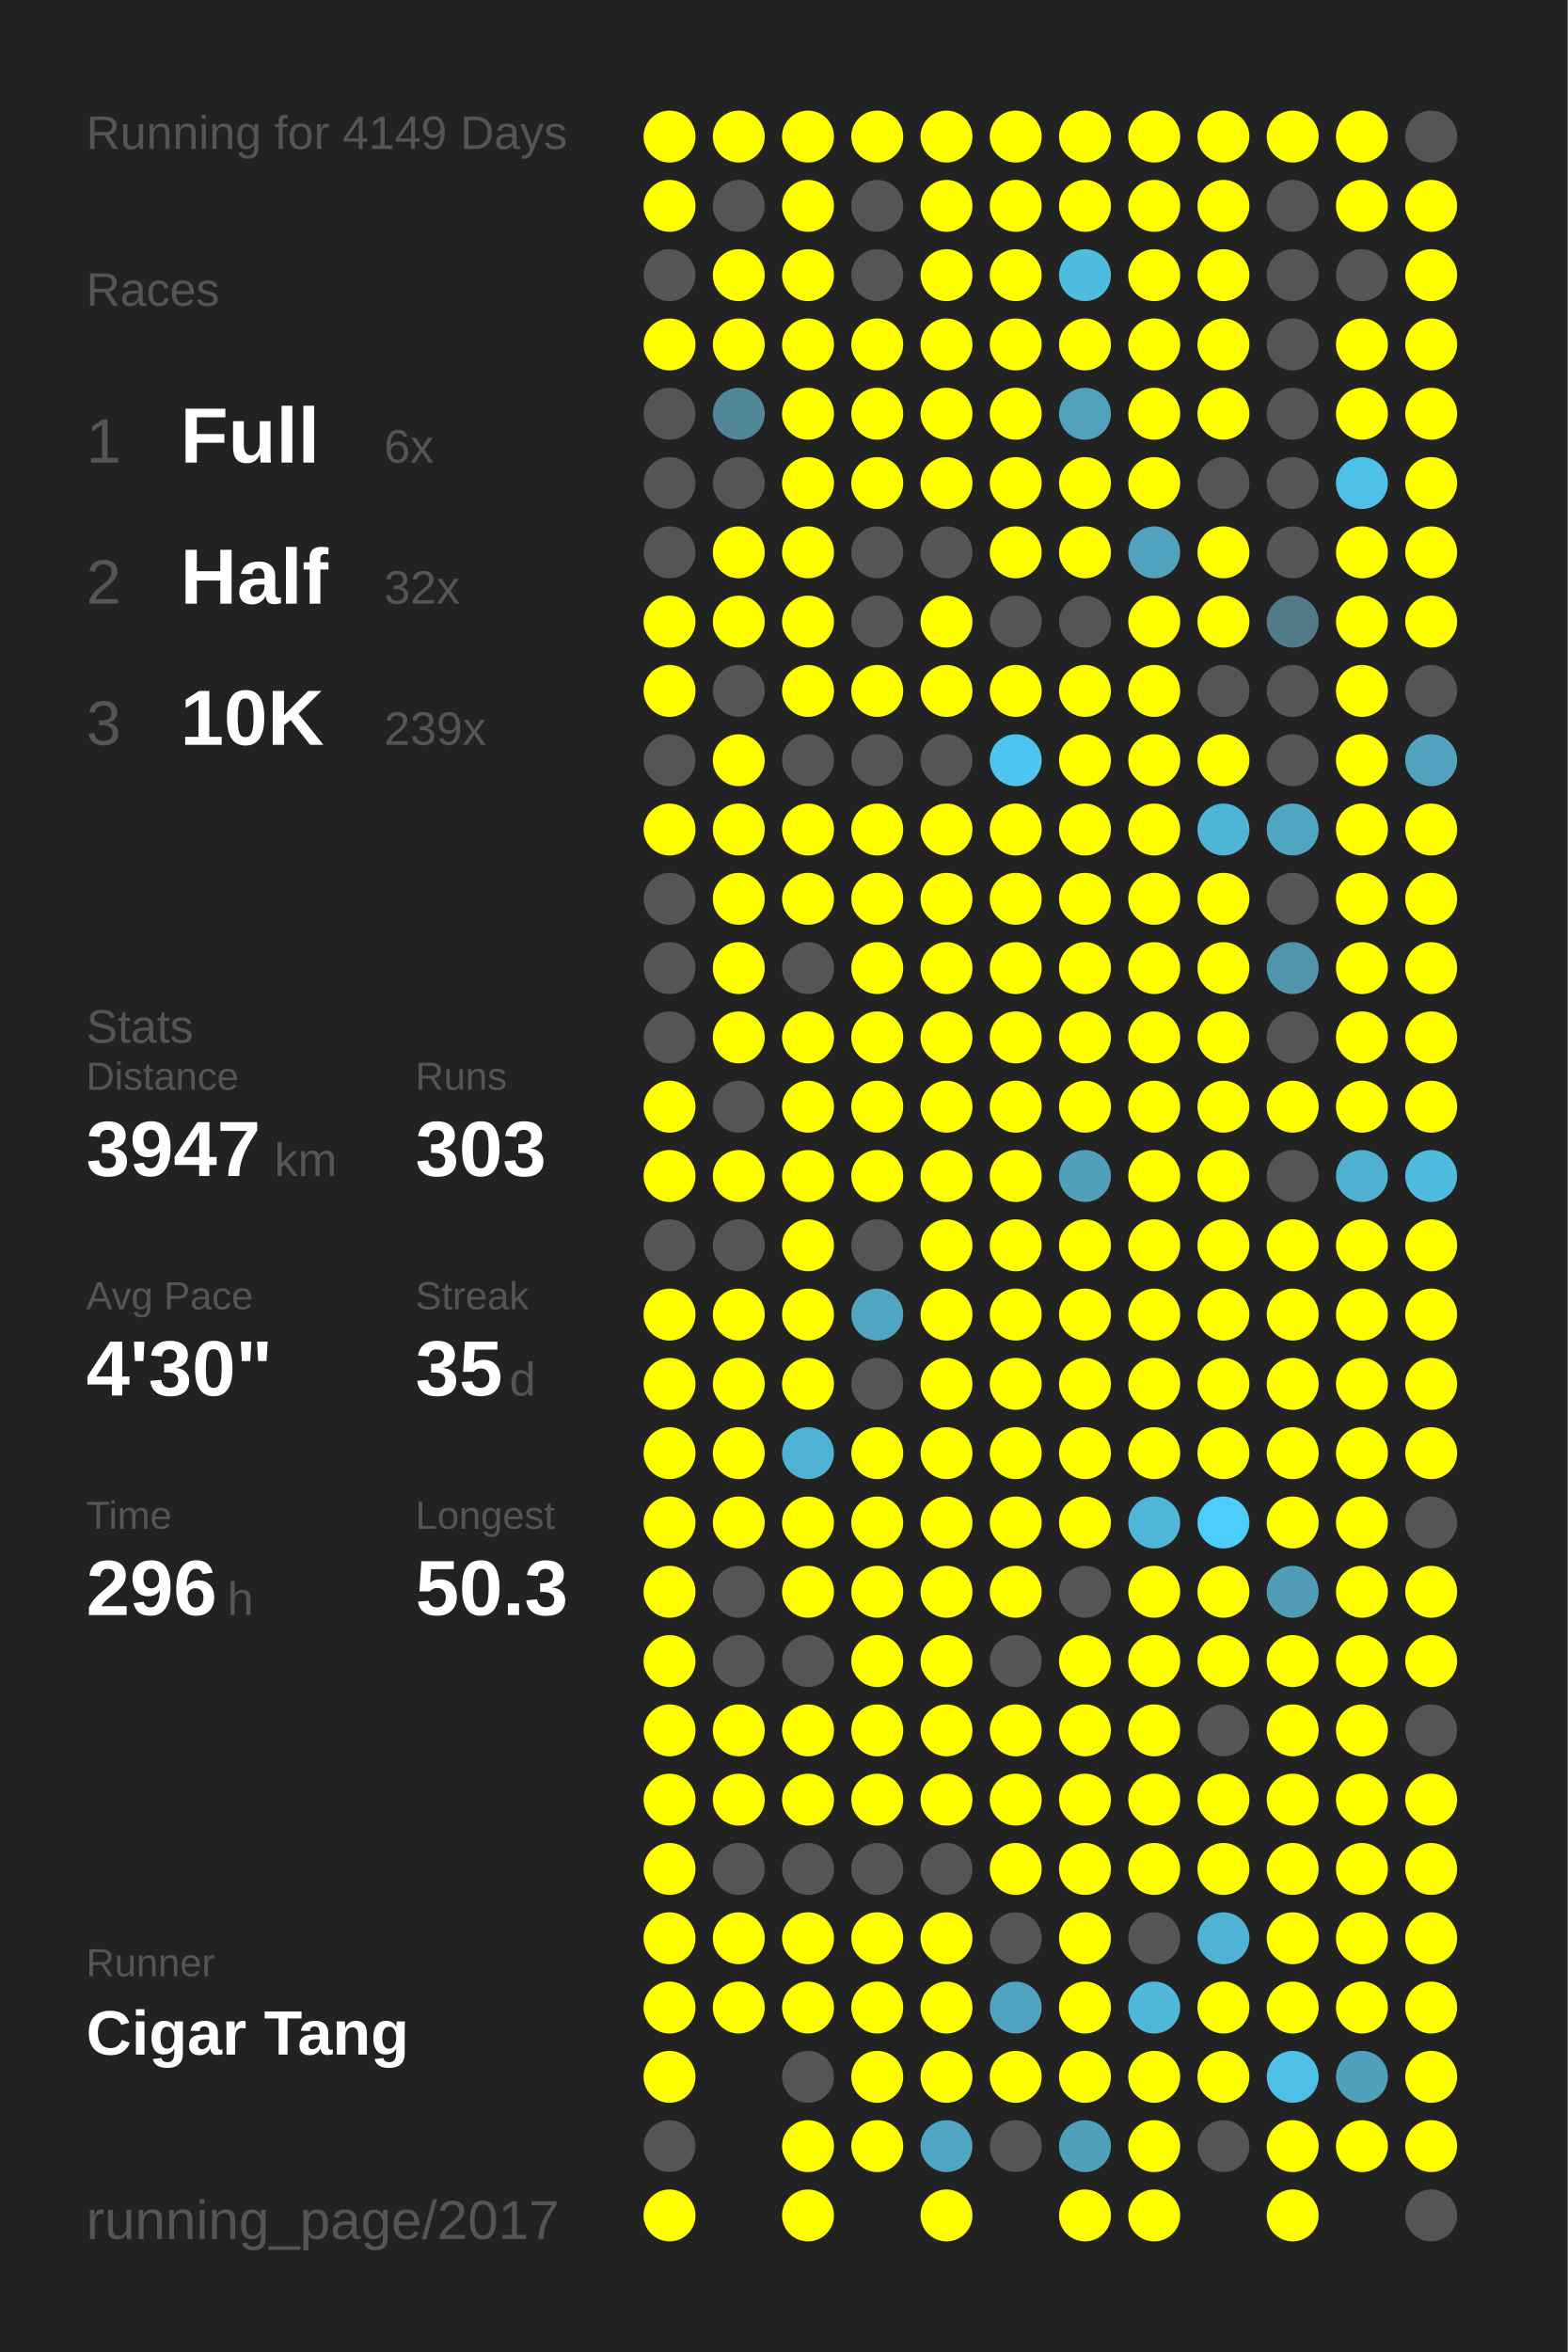
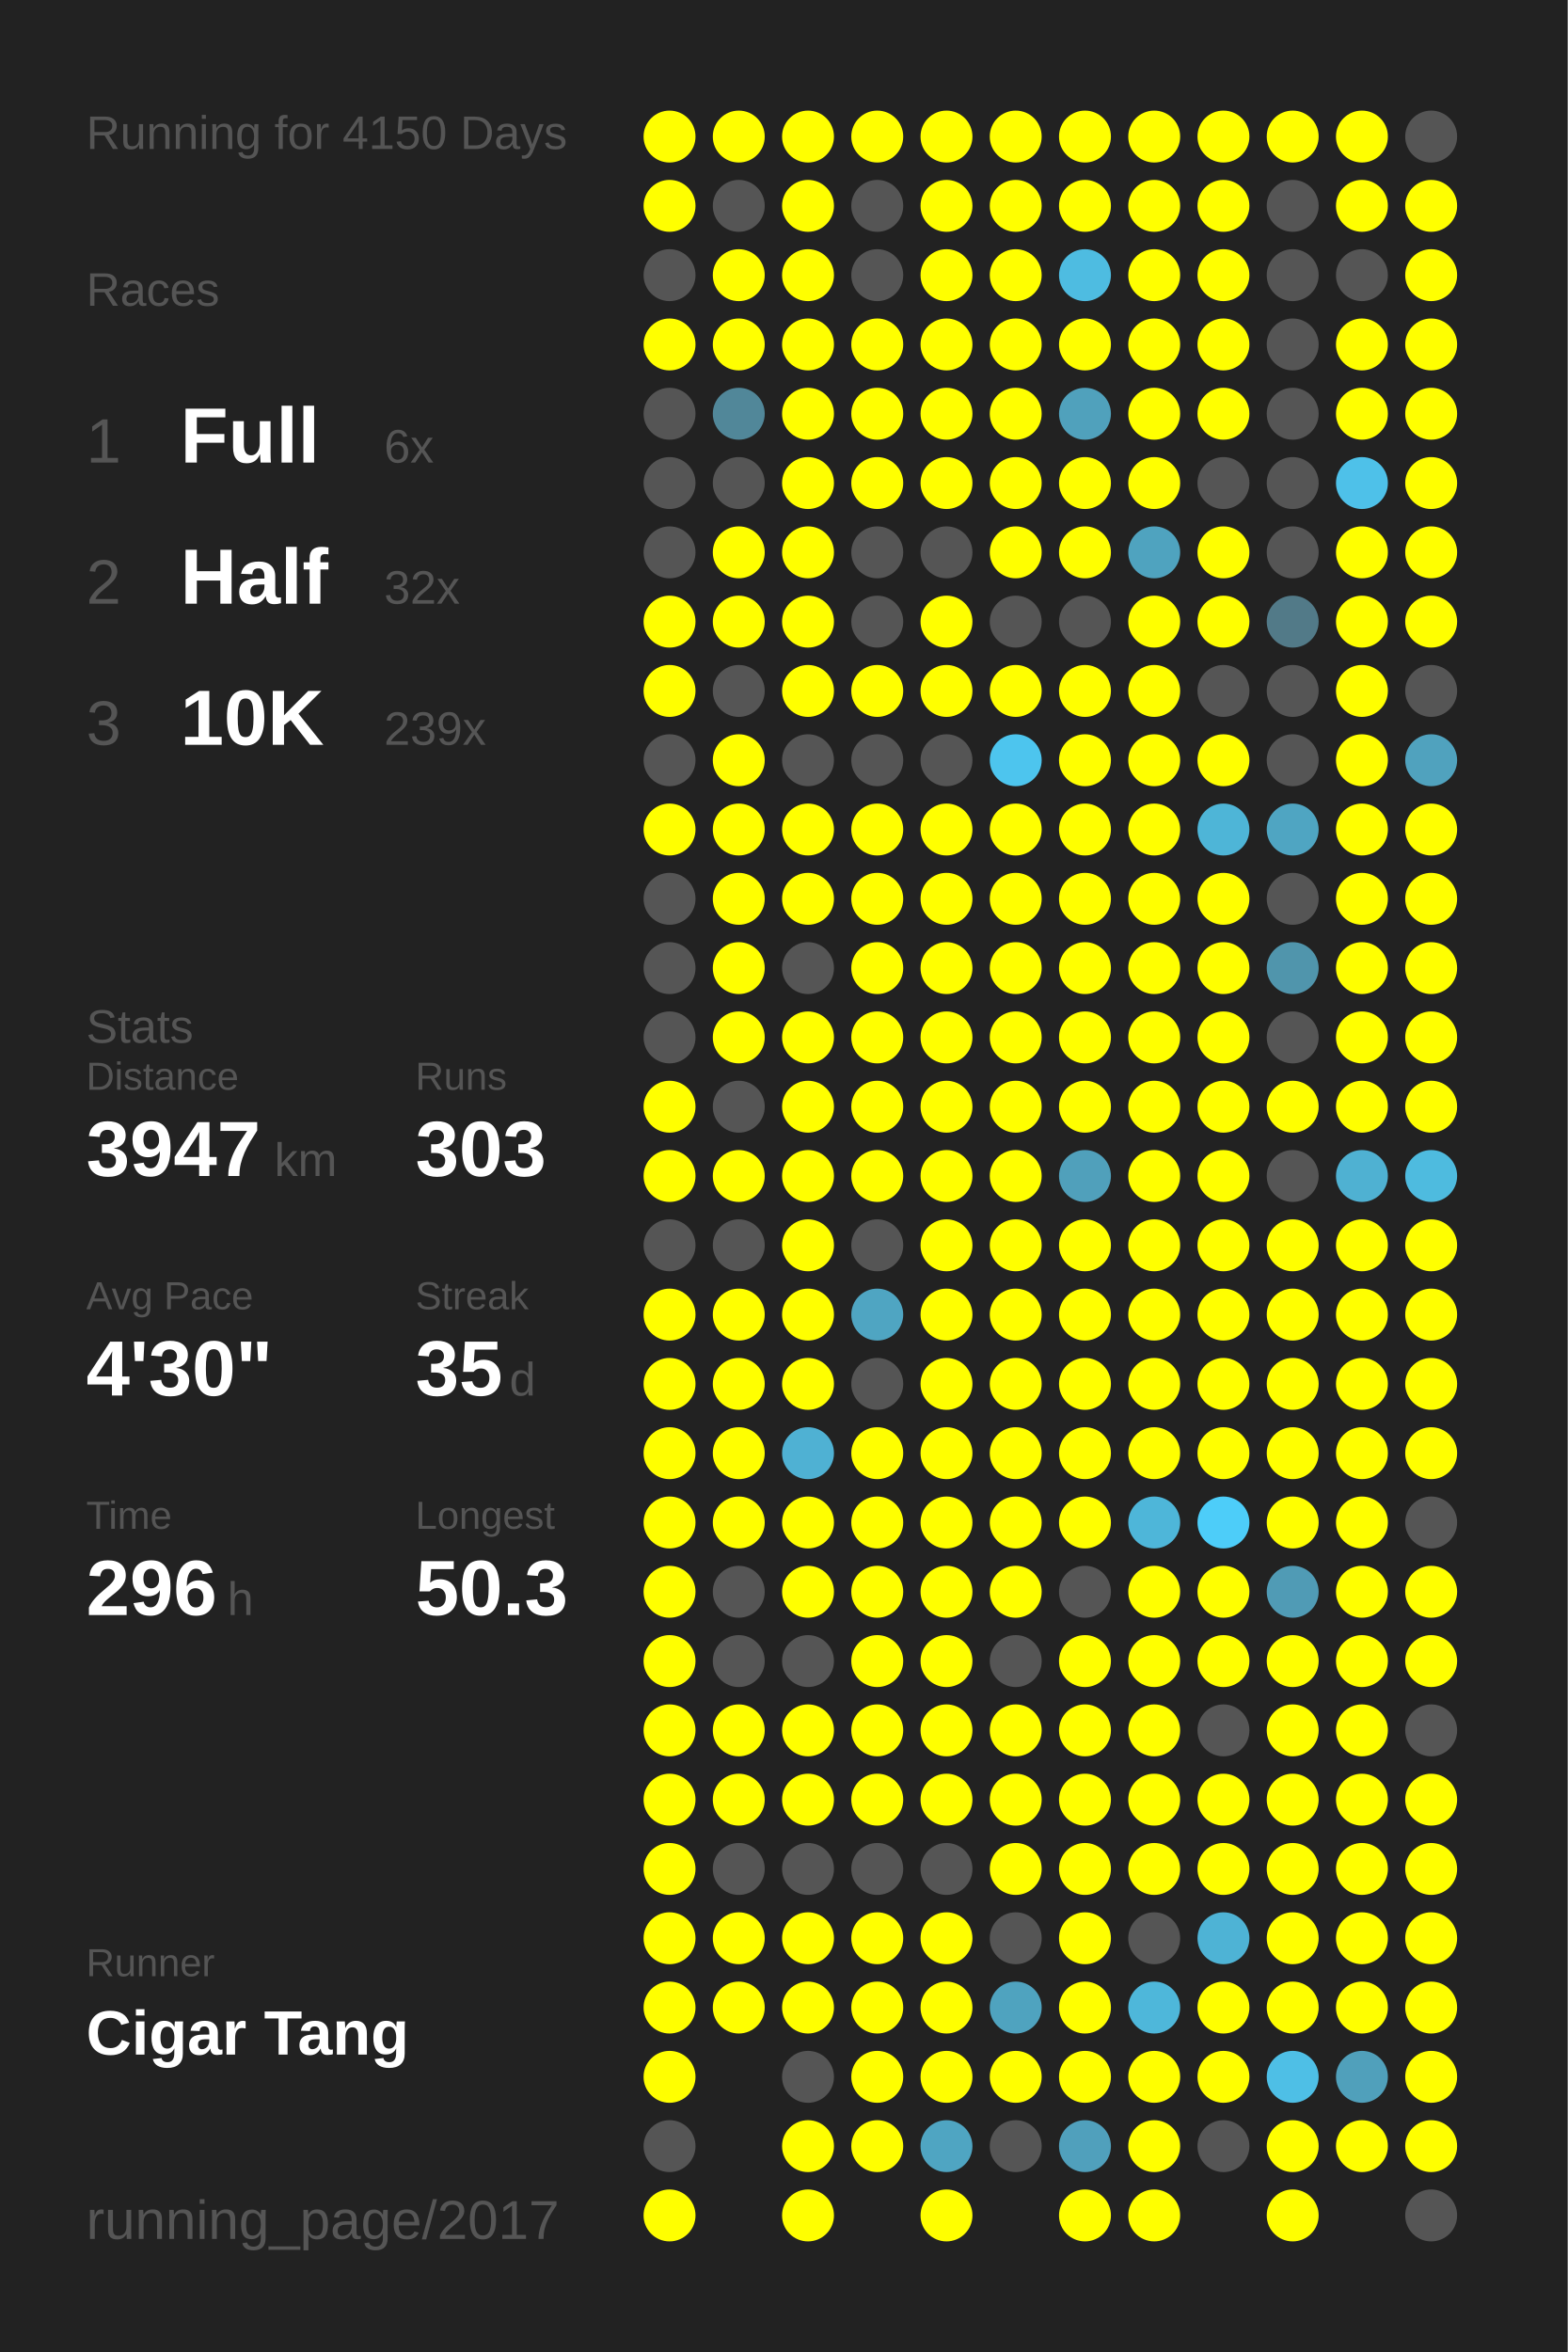
<svg xmlns="http://www.w3.org/2000/svg" baseProfile="full" height="300mm" version="1.1" viewBox="0,0,200,300" width="200mm">
  <defs />
  <rect fill="#222222" height="300" width="200" x="0" y="0" />
-   <text fill="#555555" style="font-size:6px; font-family:Arial;" x="11" y="19">Running for 4149 Days</text>
+   <text fill="#555555" style="font-size:6px; font-family:Arial;" x="11" y="19">Running for 4150 Days</text>
  <text fill="#555555" style="font-size:6px; font-family:Arial;" x="11" y="39">Races</text>
  <text fill="#555555" style="font-size:8px; font-family:Arial;" x="11" y="59">1</text>
  <text fill="#FFFFFF" style="font-size:10px; font-family:Arial; font-weight:bold;" x="23" y="59">Full</text>
  <text fill="#555555" style="font-size:6px; font-family:Arial;" x="49" y="59">6x</text>
  <text fill="#555555" style="font-size:8px; font-family:Arial;" x="11" y="77">2</text>
  <text fill="#FFFFFF" style="font-size:10px; font-family:Arial; font-weight:bold;" x="23" y="77">Half</text>
  <text fill="#555555" style="font-size:6px; font-family:Arial;" x="49" y="77">32x</text>
  <text fill="#555555" style="font-size:8px; font-family:Arial;" x="11" y="95">3</text>
  <text fill="#FFFFFF" style="font-size:10px; font-family:Arial; font-weight:bold;" x="23" y="95">10K</text>
  <text fill="#555555" style="font-size:6px; font-family:Arial;" x="49" y="95">239x</text>
  <text fill="#555555" style="font-size:6px; font-family:Arial;" x="11" y="133">Stats</text>
  <text fill="#555555" style="font-size:5px; font-family:Arial;" x="11" y="139">Distance</text>
  <text fill="#FFFFFF" style="font-size:10px; font-family:Arial; font-weight:bold;" x="11" y="150">3947</text>
  <text fill="#555555" style="font-size:6px; font-family:Arial;" x="35" y="150">km</text>
  <text fill="#555555" style="font-size:5px; font-family:Arial;" x="53" y="139">Runs</text>
  <text fill="#FFFFFF" style="font-size:10px; font-family:Arial; font-weight:bold;" x="53" y="150">303</text>
  <text fill="#555555" style="font-size:5px; font-family:Arial;" x="11" y="167">Avg Pace</text>
  <text fill="#FFFFFF" style="font-size:10px; font-family:Arial; font-weight:bold;" x="11" y="178">4'30"</text>
  <text fill="#555555" style="font-size:5px; font-family:Arial;" x="53" y="167">Streak</text>
  <text fill="#FFFFFF" style="font-size:10px; font-family:Arial; font-weight:bold;" x="53" y="178">35</text>
  <text fill="#555555" style="font-size:6px; font-family:Arial;" x="65" y="178">d</text>
  <text fill="#555555" style="font-size:5px; font-family:Arial;" x="11" y="195">Time</text>
  <text fill="#FFFFFF" style="font-size:10px; font-family:Arial; font-weight:bold;" x="11" y="206">296</text>
  <text fill="#555555" style="font-size:6px; font-family:Arial;" x="29" y="206">h</text>
  <text fill="#555555" style="font-size:5px; font-family:Arial;" x="53" y="195">Longest</text>
  <text fill="#FFFFFF" style="font-size:10px; font-family:Arial; font-weight:bold;" x="53" y="206">50.3</text>
  <text fill="#555555" style="font-size:5px; font-family:Arial;" x="11" y="252.065">Runner</text>
  <text fill="#FFFFFF" style="font-size:8px; font-family:Arial; font-weight:bold;" x="11" y="262.065">Cigar Tang</text>
  <text fill="#555555" style="font-size:7px; font-family:Arial;" x="11" y="285.581">running_page/2017</text>
  <circle cx="85.417" cy="17.419" fill="#FFFF00" r="3.312" />
  <circle cx="85.417" cy="26.258" fill="#FFFF00" r="3.312" />
  <circle cx="85.417" cy="35.097" fill="#555555" r="3.312" />
  <circle cx="85.417" cy="43.935" fill="#FFFF00" r="3.312" />
  <circle cx="85.417" cy="52.774" fill="#555555" r="3.312" />
  <circle cx="85.417" cy="61.613" fill="#555555" r="3.312" />
  <circle cx="85.417" cy="70.452" fill="#555555" r="3.312" />
  <circle cx="85.417" cy="79.29" fill="#FFFF00" r="3.312" />
  <circle cx="85.417" cy="88.129" fill="#FFFF00" r="3.312" />
  <circle cx="85.417" cy="96.968" fill="#555555" r="3.312" />
  <circle cx="85.417" cy="105.806" fill="#FFFF00" r="3.312" />
  <circle cx="85.417" cy="114.645" fill="#555555" r="3.312" />
  <circle cx="85.417" cy="123.484" fill="#555555" r="3.312" />
  <circle cx="85.417" cy="132.323" fill="#555555" r="3.312" />
  <circle cx="85.417" cy="141.161" fill="#FFFF00" r="3.312" />
  <circle cx="85.417" cy="150" fill="#FFFF00" r="3.312" />
  <circle cx="85.417" cy="158.839" fill="#555555" r="3.312" />
  <circle cx="85.417" cy="167.677" fill="#FFFF00" r="3.312" />
  <circle cx="85.417" cy="176.516" fill="#FFFF00" r="3.312" />
  <circle cx="85.417" cy="185.355" fill="#FFFF00" r="3.312" />
  <circle cx="85.417" cy="194.194" fill="#FFFF00" r="3.312" />
  <circle cx="85.417" cy="203.032" fill="#FFFF00" r="3.312" />
  <circle cx="85.417" cy="211.871" fill="#FFFF00" r="3.312" />
  <circle cx="85.417" cy="220.71" fill="#FFFF00" r="3.312" />
  <circle cx="85.417" cy="229.548" fill="#FFFF00" r="3.312" />
  <circle cx="85.417" cy="238.387" fill="#FFFF00" r="3.312" />
  <circle cx="85.417" cy="247.226" fill="#FFFF00" r="3.312" />
  <circle cx="85.417" cy="256.065" fill="#FFFF00" r="3.312" />
  <circle cx="85.417" cy="264.903" fill="#FFFF00" r="3.312" />
  <circle cx="85.417" cy="273.742" fill="#555555" r="3.312" />
  <circle cx="85.417" cy="282.581" fill="#FFFF00" r="3.312" />
  <circle cx="94.25" cy="17.419" fill="#FFFF00" r="3.312" />
  <circle cx="94.25" cy="26.258" fill="#555555" r="3.312" />
  <circle cx="94.25" cy="35.097" fill="#FFFF00" r="3.312" />
  <circle cx="94.25" cy="43.935" fill="#FFFF00" r="3.312" />
  <circle cx="94.25" cy="52.774" fill="#518799" r="3.312" />
  <circle cx="94.25" cy="61.613" fill="#555555" r="3.312" />
  <circle cx="94.25" cy="70.452" fill="#FFFF00" r="3.312" />
  <circle cx="94.25" cy="79.29" fill="#FFFF00" r="3.312" />
  <circle cx="94.25" cy="88.129" fill="#555555" r="3.312" />
  <circle cx="94.25" cy="96.968" fill="#FFFF00" r="3.312" />
  <circle cx="94.25" cy="105.806" fill="#FFFF00" r="3.312" />
  <circle cx="94.25" cy="114.645" fill="#FFFF00" r="3.312" />
  <circle cx="94.25" cy="123.484" fill="#FFFF00" r="3.312" />
  <circle cx="94.25" cy="132.323" fill="#FFFF00" r="3.312" />
  <circle cx="94.25" cy="141.161" fill="#555555" r="3.312" />
  <circle cx="94.25" cy="150" fill="#FFFF00" r="3.312" />
  <circle cx="94.25" cy="158.839" fill="#555555" r="3.312" />
  <circle cx="94.25" cy="167.677" fill="#FFFF00" r="3.312" />
  <circle cx="94.25" cy="176.516" fill="#FFFF00" r="3.312" />
  <circle cx="94.25" cy="185.355" fill="#FFFF00" r="3.312" />
  <circle cx="94.25" cy="194.194" fill="#FFFF00" r="3.312" />
  <circle cx="94.25" cy="203.032" fill="#555555" r="3.312" />
  <circle cx="94.25" cy="211.871" fill="#555555" r="3.312" />
  <circle cx="94.25" cy="220.71" fill="#FFFF00" r="3.312" />
  <circle cx="94.25" cy="229.548" fill="#FFFF00" r="3.312" />
  <circle cx="94.25" cy="238.387" fill="#555555" r="3.312" />
  <circle cx="94.25" cy="247.226" fill="#FFFF00" r="3.312" />
  <circle cx="94.25" cy="256.065" fill="#FFFF00" r="3.312" />
  <circle cx="103.083" cy="17.419" fill="#FFFF00" r="3.312" />
  <circle cx="103.083" cy="26.258" fill="#FFFF00" r="3.312" />
  <circle cx="103.083" cy="35.097" fill="#FFFF00" r="3.312" />
  <circle cx="103.083" cy="43.935" fill="#FFFF00" r="3.312" />
  <circle cx="103.083" cy="52.774" fill="#FFFF00" r="3.312" />
  <circle cx="103.083" cy="61.613" fill="#FFFF00" r="3.312" />
  <circle cx="103.083" cy="70.452" fill="#FFFF00" r="3.312" />
  <circle cx="103.083" cy="79.29" fill="#FFFF00" r="3.312" />
  <circle cx="103.083" cy="88.129" fill="#FFFF00" r="3.312" />
  <circle cx="103.083" cy="96.968" fill="#555555" r="3.312" />
  <circle cx="103.083" cy="105.806" fill="#FFFF00" r="3.312" />
  <circle cx="103.083" cy="114.645" fill="#FFFF00" r="3.312" />
  <circle cx="103.083" cy="123.484" fill="#555555" r="3.312" />
  <circle cx="103.083" cy="132.323" fill="#FFFF00" r="3.312" />
  <circle cx="103.083" cy="141.161" fill="#FFFF00" r="3.312" />
  <circle cx="103.083" cy="150" fill="#FFFF00" r="3.312" />
  <circle cx="103.083" cy="158.839" fill="#FFFF00" r="3.312" />
  <circle cx="103.083" cy="167.677" fill="#FFFF00" r="3.312" />
  <circle cx="103.083" cy="176.516" fill="#FFFF00" r="3.312" />
  <circle cx="103.083" cy="185.355" fill="#4fb1d3" r="3.312" />
  <circle cx="103.083" cy="194.194" fill="#FFFF00" r="3.312" />
  <circle cx="103.083" cy="203.032" fill="#FFFF00" r="3.312" />
  <circle cx="103.083" cy="211.871" fill="#555555" r="3.312" />
  <circle cx="103.083" cy="220.71" fill="#FFFF00" r="3.312" />
  <circle cx="103.083" cy="229.548" fill="#FFFF00" r="3.312" />
  <circle cx="103.083" cy="238.387" fill="#555555" r="3.312" />
  <circle cx="103.083" cy="247.226" fill="#FFFF00" r="3.312" />
  <circle cx="103.083" cy="256.065" fill="#FFFF00" r="3.312" />
  <circle cx="103.083" cy="264.903" fill="#555555" r="3.312" />
  <circle cx="103.083" cy="273.742" fill="#FFFF00" r="3.312" />
  <circle cx="103.083" cy="282.581" fill="#FFFF00" r="3.312" />
  <circle cx="111.917" cy="17.419" fill="#FFFF00" r="3.312" />
  <circle cx="111.917" cy="26.258" fill="#555555" r="3.312" />
  <circle cx="111.917" cy="35.097" fill="#555555" r="3.312" />
  <circle cx="111.917" cy="43.935" fill="#FFFF00" r="3.312" />
  <circle cx="111.917" cy="52.774" fill="#FFFF00" r="3.312" />
  <circle cx="111.917" cy="61.613" fill="#FFFF00" r="3.312" />
  <circle cx="111.917" cy="70.452" fill="#555555" r="3.312" />
  <circle cx="111.917" cy="79.29" fill="#555555" r="3.312" />
  <circle cx="111.917" cy="88.129" fill="#FFFF00" r="3.312" />
  <circle cx="111.917" cy="96.968" fill="#555555" r="3.312" />
  <circle cx="111.917" cy="105.806" fill="#FFFF00" r="3.312" />
  <circle cx="111.917" cy="114.645" fill="#FFFF00" r="3.312" />
  <circle cx="111.917" cy="123.484" fill="#FFFF00" r="3.312" />
  <circle cx="111.917" cy="132.323" fill="#FFFF00" r="3.312" />
  <circle cx="111.917" cy="141.161" fill="#FFFF00" r="3.312" />
  <circle cx="111.917" cy="150" fill="#FFFF00" r="3.312" />
  <circle cx="111.917" cy="158.839" fill="#555555" r="3.312" />
  <circle cx="111.917" cy="167.677" fill="#4fa5c2" r="3.312" />
  <circle cx="111.917" cy="176.516" fill="#555555" r="3.312" />
  <circle cx="111.917" cy="185.355" fill="#FFFF00" r="3.312" />
  <circle cx="111.917" cy="194.194" fill="#FFFF00" r="3.312" />
  <circle cx="111.917" cy="203.032" fill="#FFFF00" r="3.312" />
  <circle cx="111.917" cy="211.871" fill="#FFFF00" r="3.312" />
  <circle cx="111.917" cy="220.71" fill="#FFFF00" r="3.312" />
  <circle cx="111.917" cy="229.548" fill="#FFFF00" r="3.312" />
  <circle cx="111.917" cy="238.387" fill="#555555" r="3.312" />
  <circle cx="111.917" cy="247.226" fill="#FFFF00" r="3.312" />
  <circle cx="111.917" cy="256.065" fill="#FFFF00" r="3.312" />
  <circle cx="111.917" cy="264.903" fill="#FFFF00" r="3.312" />
  <circle cx="111.917" cy="273.742" fill="#FFFF00" r="3.312" />
  <circle cx="120.75" cy="17.419" fill="#FFFF00" r="3.312" />
  <circle cx="120.75" cy="26.258" fill="#FFFF00" r="3.312" />
  <circle cx="120.75" cy="35.097" fill="#FFFF00" r="3.312" />
  <circle cx="120.75" cy="43.935" fill="#FFFF00" r="3.312" />
  <circle cx="120.75" cy="52.774" fill="#FFFF00" r="3.312" />
  <circle cx="120.75" cy="61.613" fill="#FFFF00" r="3.312" />
  <circle cx="120.75" cy="70.452" fill="#555555" r="3.312" />
  <circle cx="120.75" cy="79.29" fill="#FFFF00" r="3.312" />
  <circle cx="120.75" cy="88.129" fill="#FFFF00" r="3.312" />
  <circle cx="120.75" cy="96.968" fill="#555555" r="3.312" />
  <circle cx="120.75" cy="105.806" fill="#FFFF00" r="3.312" />
  <circle cx="120.75" cy="114.645" fill="#FFFF00" r="3.312" />
  <circle cx="120.75" cy="123.484" fill="#FFFF00" r="3.312" />
  <circle cx="120.75" cy="132.323" fill="#FFFF00" r="3.312" />
  <circle cx="120.75" cy="141.161" fill="#FFFF00" r="3.312" />
  <circle cx="120.75" cy="150" fill="#FFFF00" r="3.312" />
  <circle cx="120.75" cy="158.839" fill="#FFFF00" r="3.312" />
  <circle cx="120.75" cy="167.677" fill="#FFFF00" r="3.312" />
  <circle cx="120.75" cy="176.516" fill="#FFFF00" r="3.312" />
  <circle cx="120.75" cy="185.355" fill="#FFFF00" r="3.312" />
  <circle cx="120.75" cy="194.194" fill="#FFFF00" r="3.312" />
  <circle cx="120.75" cy="203.032" fill="#FFFF00" r="3.312" />
  <circle cx="120.75" cy="211.871" fill="#FFFF00" r="3.312" />
  <circle cx="120.75" cy="220.71" fill="#FFFF00" r="3.312" />
  <circle cx="120.75" cy="229.548" fill="#FFFF00" r="3.312" />
  <circle cx="120.75" cy="238.387" fill="#555555" r="3.312" />
  <circle cx="120.75" cy="247.226" fill="#FFFF00" r="3.312" />
  <circle cx="120.75" cy="256.065" fill="#FFFF00" r="3.312" />
  <circle cx="120.75" cy="264.903" fill="#FFFF00" r="3.312" />
  <circle cx="120.75" cy="273.742" fill="#4fa5c2" r="3.312" />
  <circle cx="120.75" cy="282.581" fill="#FFFF00" r="3.312" />
  <circle cx="129.583" cy="17.419" fill="#FFFF00" r="3.312" />
  <circle cx="129.583" cy="26.258" fill="#FFFF00" r="3.312" />
  <circle cx="129.583" cy="35.097" fill="#FFFF00" r="3.312" />
  <circle cx="129.583" cy="43.935" fill="#FFFF00" r="3.312" />
  <circle cx="129.583" cy="52.774" fill="#FFFF00" r="3.312" />
  <circle cx="129.583" cy="61.613" fill="#FFFF00" r="3.312" />
  <circle cx="129.583" cy="70.452" fill="#FFFF00" r="3.312" />
  <circle cx="129.583" cy="79.29" fill="#555555" r="3.312" />
  <circle cx="129.583" cy="88.129" fill="#FFFF00" r="3.312" />
  <circle cx="129.583" cy="96.968" fill="#4dc5ee" r="3.312" />
  <circle cx="129.583" cy="105.806" fill="#FFFF00" r="3.312" />
  <circle cx="129.583" cy="114.645" fill="#FFFF00" r="3.312" />
  <circle cx="129.583" cy="123.484" fill="#FFFF00" r="3.312" />
  <circle cx="129.583" cy="132.323" fill="#FFFF00" r="3.312" />
  <circle cx="129.583" cy="141.161" fill="#FFFF00" r="3.312" />
  <circle cx="129.583" cy="150" fill="#FFFF00" r="3.312" />
  <circle cx="129.583" cy="158.839" fill="#FFFF00" r="3.312" />
  <circle cx="129.583" cy="167.677" fill="#FFFF00" r="3.312" />
  <circle cx="129.583" cy="176.516" fill="#FFFF00" r="3.312" />
  <circle cx="129.583" cy="185.355" fill="#FFFF00" r="3.312" />
  <circle cx="129.583" cy="194.194" fill="#FFFF00" r="3.312" />
  <circle cx="129.583" cy="203.032" fill="#FFFF00" r="3.312" />
  <circle cx="129.583" cy="211.871" fill="#555555" r="3.312" />
  <circle cx="129.583" cy="220.71" fill="#FFFF00" r="3.312" />
  <circle cx="129.583" cy="229.548" fill="#FFFF00" r="3.312" />
  <circle cx="129.583" cy="238.387" fill="#FFFF00" r="3.312" />
  <circle cx="129.583" cy="247.226" fill="#555555" r="3.312" />
  <circle cx="129.583" cy="256.065" fill="#4fa3bf" r="3.312" />
  <circle cx="129.583" cy="264.903" fill="#FFFF00" r="3.312" />
  <circle cx="129.583" cy="273.742" fill="#555555" r="3.312" />
  <circle cx="138.417" cy="17.419" fill="#FFFF00" r="3.312" />
  <circle cx="138.417" cy="26.258" fill="#FFFF00" r="3.312" />
  <circle cx="138.417" cy="35.097" fill="#4ebce1" r="3.312" />
  <circle cx="138.417" cy="43.935" fill="#FFFF00" r="3.312" />
  <circle cx="138.417" cy="52.774" fill="#50a1bc" r="3.312" />
  <circle cx="138.417" cy="61.613" fill="#FFFF00" r="3.312" />
  <circle cx="138.417" cy="70.452" fill="#FFFF00" r="3.312" />
  <circle cx="138.417" cy="79.29" fill="#555555" r="3.312" />
  <circle cx="138.417" cy="88.129" fill="#FFFF00" r="3.312" />
  <circle cx="138.417" cy="96.968" fill="#FFFF00" r="3.312" />
  <circle cx="138.417" cy="105.806" fill="#FFFF00" r="3.312" />
  <circle cx="138.417" cy="114.645" fill="#FFFF00" r="3.312" />
  <circle cx="138.417" cy="123.484" fill="#FFFF00" r="3.312" />
  <circle cx="138.417" cy="132.323" fill="#FFFF00" r="3.312" />
  <circle cx="138.417" cy="141.161" fill="#FFFF00" r="3.312" />
  <circle cx="138.417" cy="150" fill="#50a0bb" r="3.312" />
  <circle cx="138.417" cy="158.839" fill="#FFFF00" r="3.312" />
  <circle cx="138.417" cy="167.677" fill="#FFFF00" r="3.312" />
  <circle cx="138.417" cy="176.516" fill="#FFFF00" r="3.312" />
  <circle cx="138.417" cy="185.355" fill="#FFFF00" r="3.312" />
  <circle cx="138.417" cy="194.194" fill="#FFFF00" r="3.312" />
  <circle cx="138.417" cy="203.032" fill="#555555" r="3.312" />
  <circle cx="138.417" cy="211.871" fill="#FFFF00" r="3.312" />
  <circle cx="138.417" cy="220.71" fill="#FFFF00" r="3.312" />
  <circle cx="138.417" cy="229.548" fill="#FFFF00" r="3.312" />
  <circle cx="138.417" cy="238.387" fill="#FFFF00" r="3.312" />
  <circle cx="138.417" cy="247.226" fill="#FFFF00" r="3.312" />
  <circle cx="138.417" cy="256.065" fill="#FFFF00" r="3.312" />
  <circle cx="138.417" cy="264.903" fill="#FFFF00" r="3.312" />
  <circle cx="138.417" cy="273.742" fill="#50a0bc" r="3.312" />
  <circle cx="138.417" cy="282.581" fill="#FFFF00" r="3.312" />
  <circle cx="147.25" cy="17.419" fill="#FFFF00" r="3.312" />
  <circle cx="147.25" cy="26.258" fill="#FFFF00" r="3.312" />
  <circle cx="147.25" cy="35.097" fill="#FFFF00" r="3.312" />
  <circle cx="147.25" cy="43.935" fill="#FFFF00" r="3.312" />
  <circle cx="147.25" cy="52.774" fill="#FFFF00" r="3.312" />
  <circle cx="147.25" cy="61.613" fill="#FFFF00" r="3.312" />
  <circle cx="147.25" cy="70.452" fill="#4fa3bf" r="3.312" />
  <circle cx="147.25" cy="79.29" fill="#FFFF00" r="3.312" />
  <circle cx="147.25" cy="88.129" fill="#FFFF00" r="3.312" />
  <circle cx="147.25" cy="96.968" fill="#FFFF00" r="3.312" />
  <circle cx="147.25" cy="105.806" fill="#FFFF00" r="3.312" />
  <circle cx="147.25" cy="114.645" fill="#FFFF00" r="3.312" />
  <circle cx="147.25" cy="123.484" fill="#FFFF00" r="3.312" />
  <circle cx="147.25" cy="132.323" fill="#FFFF00" r="3.312" />
  <circle cx="147.25" cy="141.161" fill="#FFFF00" r="3.312" />
  <circle cx="147.25" cy="150" fill="#FFFF00" r="3.312" />
  <circle cx="147.25" cy="158.839" fill="#FFFF00" r="3.312" />
  <circle cx="147.25" cy="167.677" fill="#FFFF00" r="3.312" />
  <circle cx="147.25" cy="176.516" fill="#FFFF00" r="3.312" />
  <circle cx="147.25" cy="185.355" fill="#FFFF00" r="3.312" />
  <circle cx="147.25" cy="194.194" fill="#4eb6d9" r="3.312" />
  <circle cx="147.25" cy="203.032" fill="#FFFF00" r="3.312" />
  <circle cx="147.25" cy="211.871" fill="#FFFF00" r="3.312" />
  <circle cx="147.25" cy="220.71" fill="#FFFF00" r="3.312" />
  <circle cx="147.25" cy="229.548" fill="#FFFF00" r="3.312" />
  <circle cx="147.25" cy="238.387" fill="#FFFF00" r="3.312" />
  <circle cx="147.25" cy="247.226" fill="#555555" r="3.312" />
  <circle cx="147.25" cy="256.065" fill="#4eb7da" r="3.312" />
  <circle cx="147.25" cy="264.903" fill="#FFFF00" r="3.312" />
  <circle cx="147.25" cy="273.742" fill="#FFFF00" r="3.312" />
  <circle cx="147.25" cy="282.581" fill="#FFFF00" r="3.312" />
  <circle cx="156.083" cy="17.419" fill="#FFFF00" r="3.312" />
  <circle cx="156.083" cy="26.258" fill="#FFFF00" r="3.312" />
  <circle cx="156.083" cy="35.097" fill="#FFFF00" r="3.312" />
  <circle cx="156.083" cy="43.935" fill="#FFFF00" r="3.312" />
  <circle cx="156.083" cy="52.774" fill="#FFFF00" r="3.312" />
  <circle cx="156.083" cy="61.613" fill="#555555" r="3.312" />
  <circle cx="156.083" cy="70.452" fill="#FFFF00" r="3.312" />
  <circle cx="156.083" cy="79.29" fill="#FFFF00" r="3.312" />
  <circle cx="156.083" cy="88.129" fill="#555555" r="3.312" />
  <circle cx="156.083" cy="96.968" fill="#FFFF00" r="3.312" />
  <circle cx="156.083" cy="105.806" fill="#4eb5d7" r="3.312" />
  <circle cx="156.083" cy="114.645" fill="#FFFF00" r="3.312" />
  <circle cx="156.083" cy="123.484" fill="#FFFF00" r="3.312" />
  <circle cx="156.083" cy="132.323" fill="#FFFF00" r="3.312" />
  <circle cx="156.083" cy="141.161" fill="#FFFF00" r="3.312" />
  <circle cx="156.083" cy="150" fill="#FFFF00" r="3.312" />
  <circle cx="156.083" cy="158.839" fill="#FFFF00" r="3.312" />
  <circle cx="156.083" cy="167.677" fill="#FFFF00" r="3.312" />
  <circle cx="156.083" cy="176.516" fill="#FFFF00" r="3.312" />
  <circle cx="156.083" cy="185.355" fill="#FFFF00" r="3.312" />
  <circle cx="156.083" cy="194.194" fill="#4dcdf9" r="3.312" />
  <circle cx="156.083" cy="203.032" fill="#FFFF00" r="3.312" />
  <circle cx="156.083" cy="211.871" fill="#FFFF00" r="3.312" />
  <circle cx="156.083" cy="220.71" fill="#555555" r="3.312" />
  <circle cx="156.083" cy="229.548" fill="#FFFF00" r="3.312" />
  <circle cx="156.083" cy="238.387" fill="#FFFF00" r="3.312" />
  <circle cx="156.083" cy="247.226" fill="#4eb3d5" r="3.312" />
  <circle cx="156.083" cy="256.065" fill="#FFFF00" r="3.312" />
  <circle cx="156.083" cy="264.903" fill="#FFFF00" r="3.312" />
  <circle cx="156.083" cy="273.742" fill="#555555" r="3.312" />
  <circle cx="164.917" cy="17.419" fill="#FFFF00" r="3.312" />
  <circle cx="164.917" cy="26.258" fill="#555555" r="3.312" />
  <circle cx="164.917" cy="35.097" fill="#555555" r="3.312" />
  <circle cx="164.917" cy="43.935" fill="#555555" r="3.312" />
  <circle cx="164.917" cy="52.774" fill="#555555" r="3.312" />
  <circle cx="164.917" cy="61.613" fill="#555555" r="3.312" />
  <circle cx="164.917" cy="70.452" fill="#555555" r="3.312" />
  <circle cx="164.917" cy="79.29" fill="#527a88" r="3.312" />
  <circle cx="164.917" cy="88.129" fill="#555555" r="3.312" />
  <circle cx="164.917" cy="96.968" fill="#555555" r="3.312" />
  <circle cx="164.917" cy="105.806" fill="#4fa5c2" r="3.312" />
  <circle cx="164.917" cy="114.645" fill="#555555" r="3.312" />
  <circle cx="164.917" cy="123.484" fill="#5095ac" r="3.312" />
  <circle cx="164.917" cy="132.323" fill="#555555" r="3.312" />
  <circle cx="164.917" cy="141.161" fill="#FFFF00" r="3.312" />
  <circle cx="164.917" cy="150" fill="#555555" r="3.312" />
  <circle cx="164.917" cy="158.839" fill="#FFFF00" r="3.312" />
  <circle cx="164.917" cy="167.677" fill="#FFFF00" r="3.312" />
  <circle cx="164.917" cy="176.516" fill="#FFFF00" r="3.312" />
  <circle cx="164.917" cy="185.355" fill="#FFFF00" r="3.312" />
  <circle cx="164.917" cy="194.194" fill="#FFFF00" r="3.312" />
  <circle cx="164.917" cy="203.032" fill="#509bb5" r="3.312" />
  <circle cx="164.917" cy="211.871" fill="#FFFF00" r="3.312" />
  <circle cx="164.917" cy="220.71" fill="#FFFF00" r="3.312" />
  <circle cx="164.917" cy="229.548" fill="#FFFF00" r="3.312" />
  <circle cx="164.917" cy="238.387" fill="#FFFF00" r="3.312" />
  <circle cx="164.917" cy="247.226" fill="#FFFF00" r="3.312" />
  <circle cx="164.917" cy="256.065" fill="#FFFF00" r="3.312" />
  <circle cx="164.917" cy="264.903" fill="#4ebfe6" r="3.312" />
  <circle cx="164.917" cy="273.742" fill="#FFFF00" r="3.312" />
  <circle cx="164.917" cy="282.581" fill="#FFFF00" r="3.312" />
  <circle cx="173.75" cy="17.419" fill="#FFFF00" r="3.312" />
  <circle cx="173.75" cy="26.258" fill="#FFFF00" r="3.312" />
  <circle cx="173.75" cy="35.097" fill="#555555" r="3.312" />
  <circle cx="173.75" cy="43.935" fill="#FFFF00" r="3.312" />
  <circle cx="173.75" cy="52.774" fill="#FFFF00" r="3.312" />
  <circle cx="173.75" cy="61.613" fill="#4ec1e9" r="3.312" />
  <circle cx="173.75" cy="70.452" fill="#FFFF00" r="3.312" />
  <circle cx="173.75" cy="79.29" fill="#FFFF00" r="3.312" />
  <circle cx="173.75" cy="88.129" fill="#FFFF00" r="3.312" />
  <circle cx="173.75" cy="96.968" fill="#FFFF00" r="3.312" />
  <circle cx="173.75" cy="105.806" fill="#FFFF00" r="3.312" />
  <circle cx="173.75" cy="114.645" fill="#FFFF00" r="3.312" />
  <circle cx="173.75" cy="123.484" fill="#FFFF00" r="3.312" />
  <circle cx="173.75" cy="132.323" fill="#FFFF00" r="3.312" />
  <circle cx="173.75" cy="141.161" fill="#FFFF00" r="3.312" />
  <circle cx="173.75" cy="150" fill="#4fb1d2" r="3.312" />
  <circle cx="173.75" cy="158.839" fill="#FFFF00" r="3.312" />
  <circle cx="173.75" cy="167.677" fill="#FFFF00" r="3.312" />
  <circle cx="173.75" cy="176.516" fill="#FFFF00" r="3.312" />
  <circle cx="173.75" cy="185.355" fill="#FFFF00" r="3.312" />
  <circle cx="173.75" cy="194.194" fill="#FFFF00" r="3.312" />
  <circle cx="173.75" cy="203.032" fill="#FFFF00" r="3.312" />
  <circle cx="173.75" cy="211.871" fill="#FFFF00" r="3.312" />
  <circle cx="173.75" cy="220.71" fill="#FFFF00" r="3.312" />
  <circle cx="173.75" cy="229.548" fill="#FFFF00" r="3.312" />
  <circle cx="173.75" cy="238.387" fill="#FFFF00" r="3.312" />
  <circle cx="173.75" cy="247.226" fill="#FFFF00" r="3.312" />
  <circle cx="173.75" cy="256.065" fill="#FFFF00" r="3.312" />
  <circle cx="173.75" cy="264.903" fill="#50a0bb" r="3.312" />
  <circle cx="173.75" cy="273.742" fill="#FFFF00" r="3.312" />
  <circle cx="182.583" cy="17.419" fill="#555555" r="3.312" />
  <circle cx="182.583" cy="26.258" fill="#FFFF00" r="3.312" />
  <circle cx="182.583" cy="35.097" fill="#FFFF00" r="3.312" />
  <circle cx="182.583" cy="43.935" fill="#FFFF00" r="3.312" />
  <circle cx="182.583" cy="52.774" fill="#FFFF00" r="3.312" />
  <circle cx="182.583" cy="61.613" fill="#FFFF00" r="3.312" />
  <circle cx="182.583" cy="70.452" fill="#FFFF00" r="3.312" />
  <circle cx="182.583" cy="79.29" fill="#FFFF00" r="3.312" />
  <circle cx="182.583" cy="88.129" fill="#555555" r="3.312" />
  <circle cx="182.583" cy="96.968" fill="#50a2be" r="3.312" />
  <circle cx="182.583" cy="105.806" fill="#FFFF00" r="3.312" />
  <circle cx="182.583" cy="114.645" fill="#FFFF00" r="3.312" />
  <circle cx="182.583" cy="123.484" fill="#FFFF00" r="3.312" />
  <circle cx="182.583" cy="132.323" fill="#FFFF00" r="3.312" />
  <circle cx="182.583" cy="141.161" fill="#FFFF00" r="3.312" />
  <circle cx="182.583" cy="150" fill="#4ebbdf" r="3.312" />
  <circle cx="182.583" cy="158.839" fill="#FFFF00" r="3.312" />
  <circle cx="182.583" cy="167.677" fill="#FFFF00" r="3.312" />
  <circle cx="182.583" cy="176.516" fill="#FFFF00" r="3.312" />
  <circle cx="182.583" cy="185.355" fill="#FFFF00" r="3.312" />
  <circle cx="182.583" cy="194.194" fill="#555555" r="3.312" />
  <circle cx="182.583" cy="203.032" fill="#FFFF00" r="3.312" />
  <circle cx="182.583" cy="211.871" fill="#FFFF00" r="3.312" />
  <circle cx="182.583" cy="220.71" fill="#555555" r="3.312" />
  <circle cx="182.583" cy="229.548" fill="#FFFF00" r="3.312" />
  <circle cx="182.583" cy="238.387" fill="#FFFF00" r="3.312" />
  <circle cx="182.583" cy="247.226" fill="#FFFF00" r="3.312" />
  <circle cx="182.583" cy="256.065" fill="#FFFF00" r="3.312" />
  <circle cx="182.583" cy="264.903" fill="#FFFF00" r="3.312" />
  <circle cx="182.583" cy="273.742" fill="#FFFF00" r="3.312" />
  <circle cx="182.583" cy="282.581" fill="#555555" r="3.312" />
</svg>
